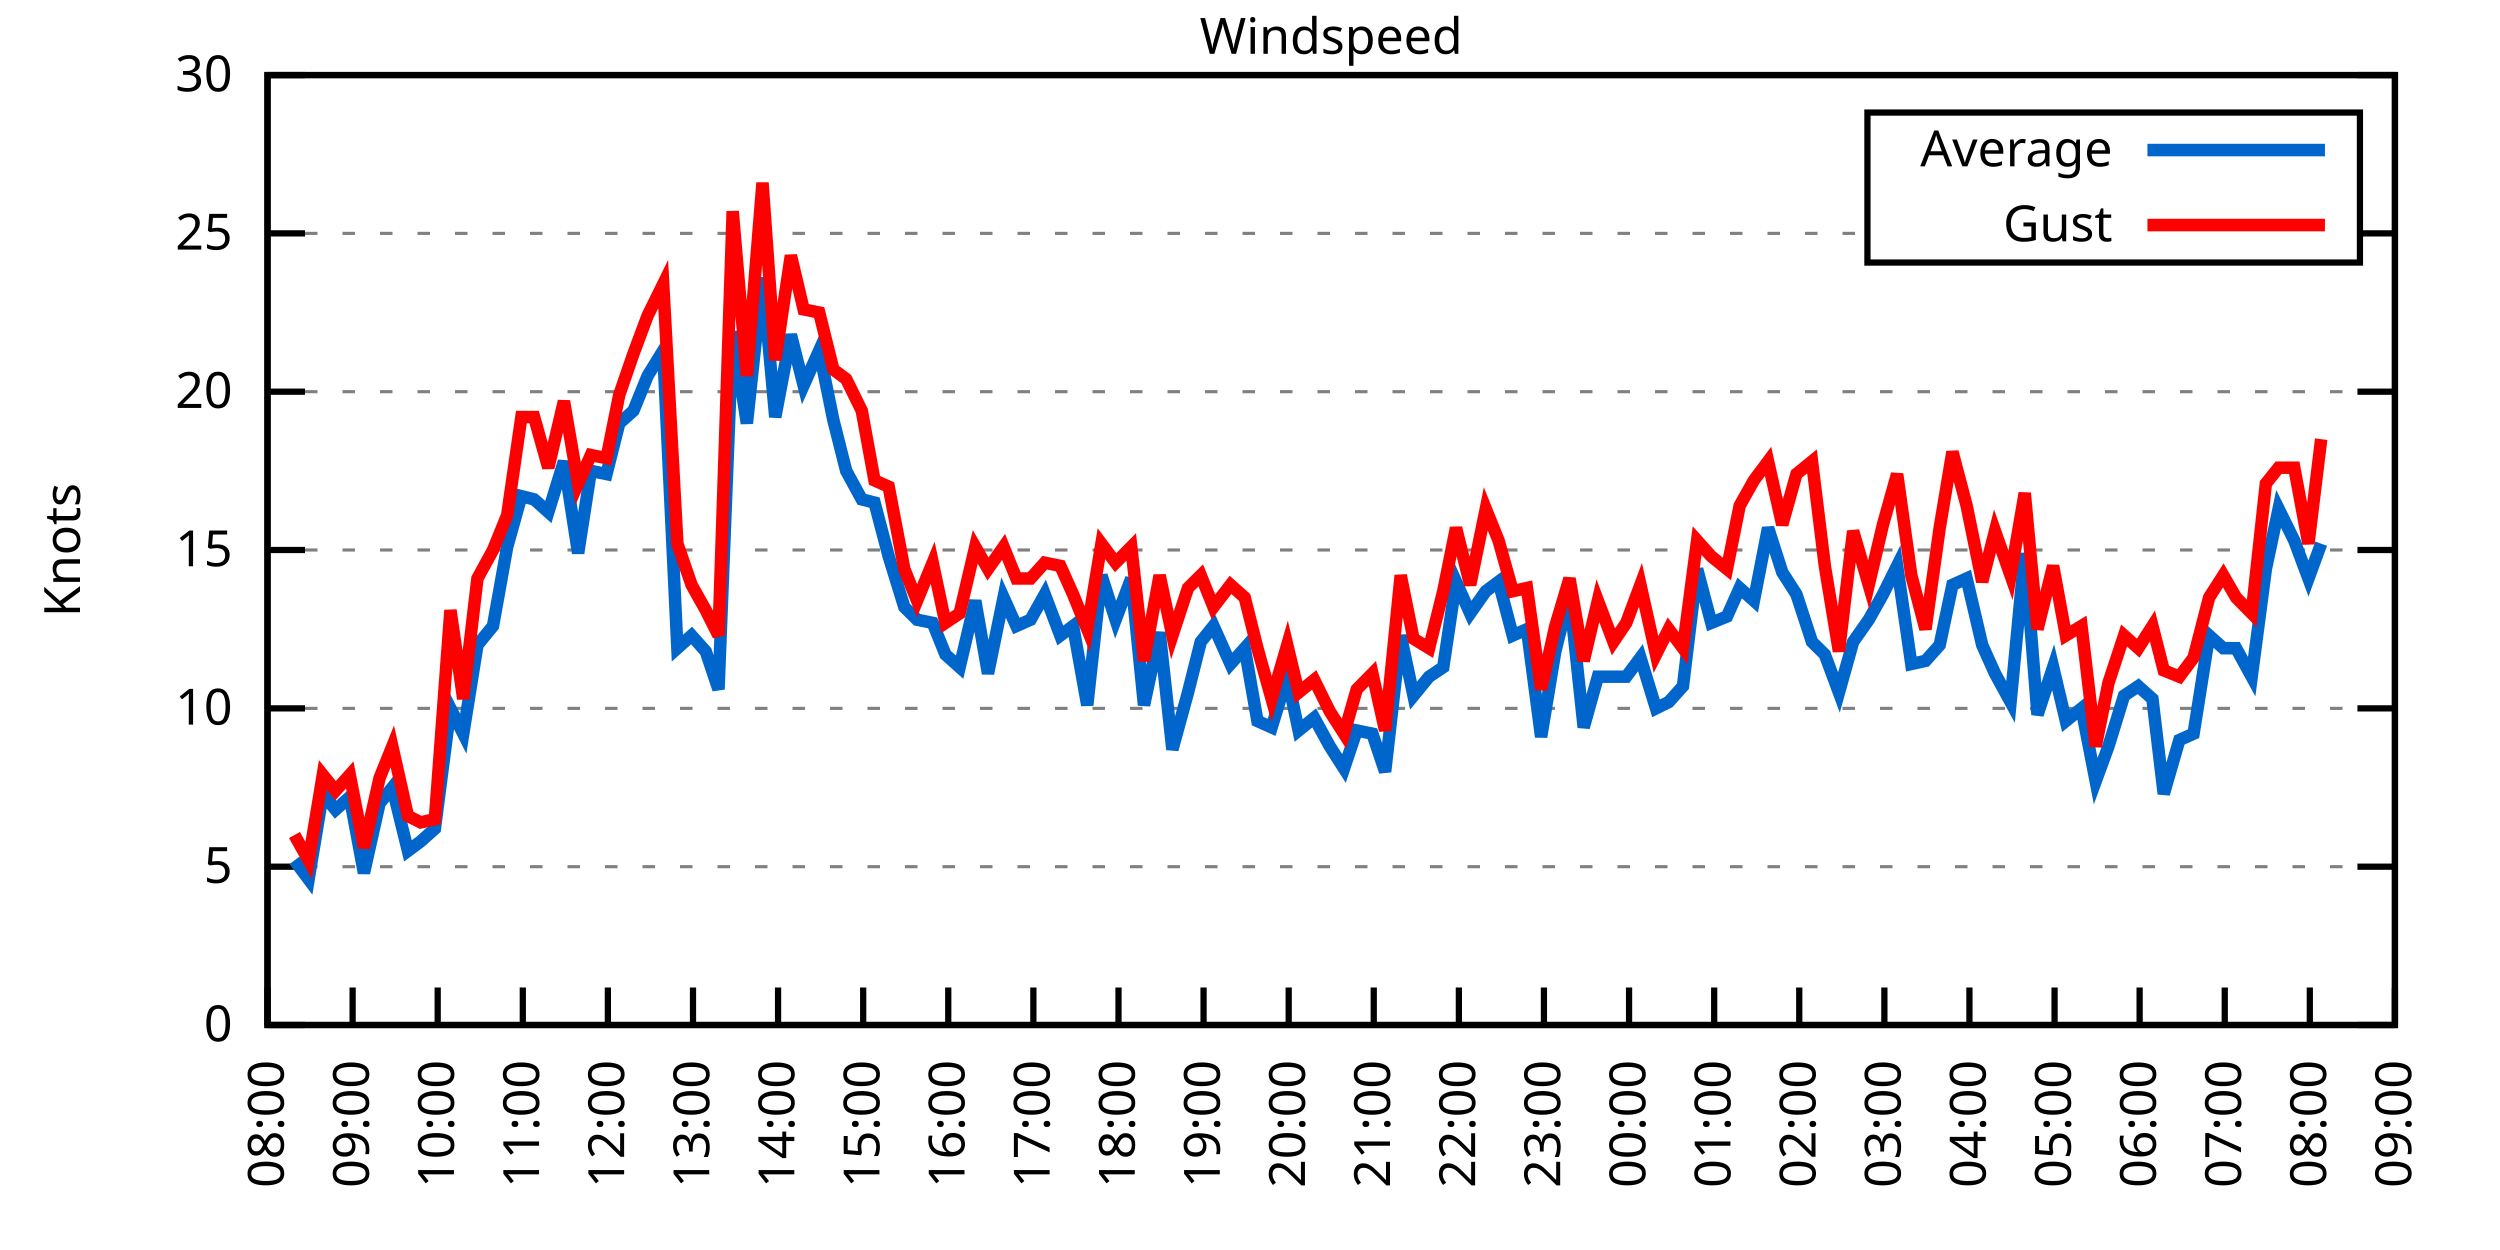
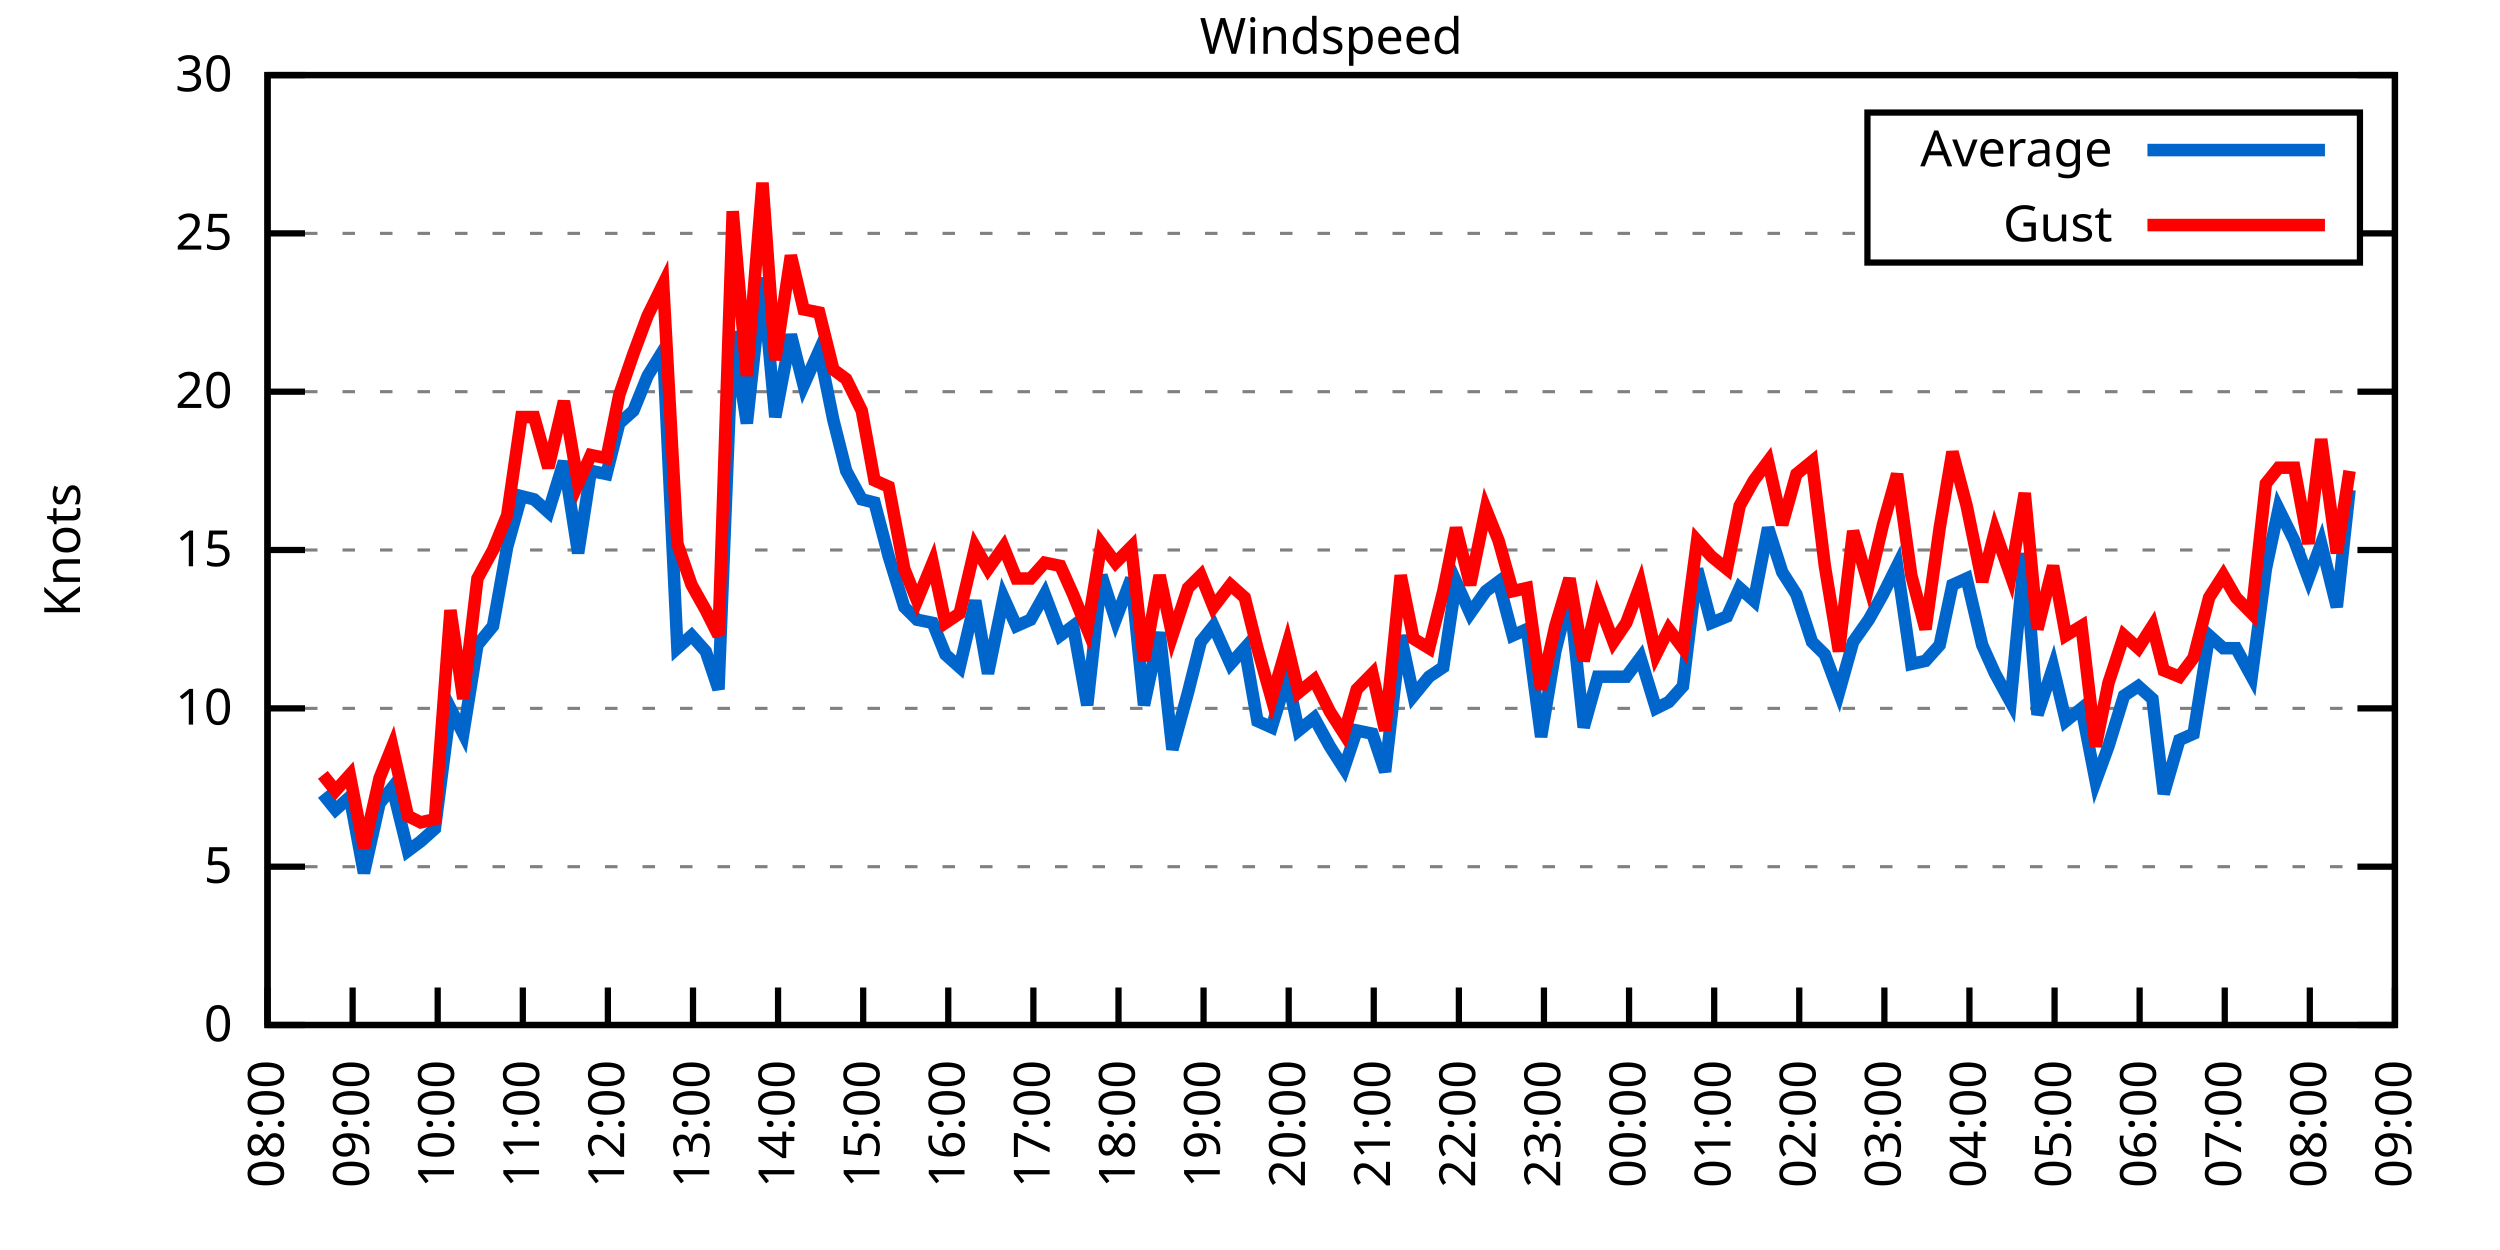
<svg xmlns="http://www.w3.org/2000/svg" xmlns:xlink="http://www.w3.org/1999/xlink" width="400" height="200" viewBox="0 0 400 200">
  <g id="gnuplot_canvas">
    <rect x="0" y="0" width="400" height="200" fill="none" />
    <defs>
      <circle id="gpDot" r="0.5" stroke-width="0.5" stroke="currentColor" />
      <path id="gpPt0" stroke-width="0.333" stroke="currentColor" d="M-1,0 h2 M0,-1 v2" />
      <path id="gpPt1" stroke-width="0.333" stroke="currentColor" d="M-1,-1 L1,1 M1,-1 L-1,1" />
      <path id="gpPt2" stroke-width="0.333" stroke="currentColor" d="M-1,0 L1,0 M0,-1 L0,1 M-1,-1 L1,1 M-1,1 L1,-1" />
      <rect id="gpPt3" stroke-width="0.333" stroke="currentColor" x="-1" y="-1" width="2" height="2" />
      <rect id="gpPt4" stroke-width="0.333" stroke="currentColor" fill="currentColor" x="-1" y="-1" width="2" height="2" />
      <circle id="gpPt5" stroke-width="0.333" stroke="currentColor" cx="0" cy="0" r="1" />
      <use xlink:href="#gpPt5" id="gpPt6" fill="currentColor" stroke="none" />
      <path id="gpPt7" stroke-width="0.333" stroke="currentColor" d="M0,-1.33 L-1.33,0.67 L1.33,0.67 z" />
      <use xlink:href="#gpPt7" id="gpPt8" fill="currentColor" stroke="none" />
      <use xlink:href="#gpPt7" id="gpPt9" stroke="currentColor" transform="rotate(180)" />
      <use xlink:href="#gpPt9" id="gpPt10" fill="currentColor" stroke="none" />
      <use xlink:href="#gpPt3" id="gpPt11" stroke="currentColor" transform="rotate(45)" />
      <use xlink:href="#gpPt11" id="gpPt12" fill="currentColor" stroke="none" />
      <path id="gpPt13" stroke-width="0.333" stroke="currentColor" d="M0,1.330 L1.265,0.411 L0.782,-1.067 L-0.782,-1.076 L-1.265,0.411 z" />
      <use xlink:href="#gpPt13" id="gpPt14" fill="currentColor" stroke="none" />
      <filter id="textbox" filterUnits="objectBoundingBox" x="0" y="0" height="1" width="1">
        <feFlood flood-color="white" flood-opacity="1" result="bgnd" />
        <feComposite in="SourceGraphic" in2="bgnd" operator="atop" />
      </filter>
      <filter id="greybox" filterUnits="objectBoundingBox" x="0" y="0" height="1" width="1">
        <feFlood flood-color="lightgrey" flood-opacity="1" result="grey" />
        <feComposite in="SourceGraphic" in2="grey" operator="atop" />
      </filter>
    </defs>
    <g fill="none" color="white" stroke="currentColor" stroke-width="1.00" stroke-linecap="butt" stroke-linejoin="miter">
</g>
    <g fill="none" color="black" stroke="currentColor" stroke-width="1.00" stroke-linecap="butt" stroke-linejoin="miter">
      <g stroke="none" shape-rendering="crispEdges">
        <polygon fill="rgb(255, 255, 255)" points="42.80,164.00 383.18,164.00 383.18,12.02 42.80,12.02 " />
      </g>
    </g>
    <g fill="none" color="black" stroke="currentColor" stroke-width="1.00" stroke-linecap="butt" stroke-linejoin="miter">
</g>
    <g fill="none" color="black" stroke="black" stroke-width="0.50" stroke-linecap="butt" stroke-linejoin="miter">
</g>
    <g fill="none" color="gray" stroke="currentColor" stroke-width="0.50" stroke-linecap="butt" stroke-linejoin="miter">
      <path stroke="gray" stroke-dasharray="2,4" class="gridline" d="M42.80,164.00 L383.19,164.00  " />
    </g>
    <g fill="none" color="gray" stroke="gray" stroke-width="1.00" stroke-linecap="butt" stroke-linejoin="miter">
</g>
    <g fill="none" color="black" stroke="currentColor" stroke-width="1.00" stroke-linecap="butt" stroke-linejoin="miter">
      <path stroke="black" d="M42.80,164.00 L48.80,164.00 M383.19,164.00 L377.19,164.00  " />
      <g transform="translate(37.20,166.60)" stroke="none" fill="black" font-family="Sans" font-size="8.00" text-anchor="end">
        <text>
          <tspan font-family="Sans"> 0</tspan>
        </text>
      </g>
    </g>
    <g fill="none" color="black" stroke="currentColor" stroke-width="1.00" stroke-linecap="butt" stroke-linejoin="miter">
</g>
    <g fill="none" color="black" stroke="black" stroke-width="0.50" stroke-linecap="butt" stroke-linejoin="miter">
</g>
    <g fill="none" color="gray" stroke="currentColor" stroke-width="0.50" stroke-linecap="butt" stroke-linejoin="miter">
      <path stroke="gray" stroke-dasharray="2,4" class="gridline" d="M42.80,138.67 L383.19,138.67  " />
    </g>
    <g fill="none" color="gray" stroke="gray" stroke-width="1.00" stroke-linecap="butt" stroke-linejoin="miter">
</g>
    <g fill="none" color="black" stroke="currentColor" stroke-width="1.00" stroke-linecap="butt" stroke-linejoin="miter">
      <path stroke="black" d="M42.80,138.67 L48.80,138.67 M383.19,138.67 L377.19,138.67  " />
      <g transform="translate(37.20,141.27)" stroke="none" fill="black" font-family="Sans" font-size="8.00" text-anchor="end">
        <text>
          <tspan font-family="Sans"> 5</tspan>
        </text>
      </g>
    </g>
    <g fill="none" color="black" stroke="currentColor" stroke-width="1.00" stroke-linecap="butt" stroke-linejoin="miter">
</g>
    <g fill="none" color="black" stroke="black" stroke-width="0.50" stroke-linecap="butt" stroke-linejoin="miter">
</g>
    <g fill="none" color="gray" stroke="currentColor" stroke-width="0.50" stroke-linecap="butt" stroke-linejoin="miter">
      <path stroke="gray" stroke-dasharray="2,4" class="gridline" d="M42.80,113.34 L383.19,113.34  " />
    </g>
    <g fill="none" color="gray" stroke="gray" stroke-width="1.00" stroke-linecap="butt" stroke-linejoin="miter">
</g>
    <g fill="none" color="black" stroke="currentColor" stroke-width="1.00" stroke-linecap="butt" stroke-linejoin="miter">
      <path stroke="black" d="M42.80,113.34 L48.80,113.34 M383.19,113.34 L377.19,113.34  " />
      <g transform="translate(37.20,115.94)" stroke="none" fill="black" font-family="Sans" font-size="8.00" text-anchor="end">
        <text>
          <tspan font-family="Sans"> 10</tspan>
        </text>
      </g>
    </g>
    <g fill="none" color="black" stroke="currentColor" stroke-width="1.00" stroke-linecap="butt" stroke-linejoin="miter">
</g>
    <g fill="none" color="black" stroke="black" stroke-width="0.50" stroke-linecap="butt" stroke-linejoin="miter">
</g>
    <g fill="none" color="gray" stroke="currentColor" stroke-width="0.50" stroke-linecap="butt" stroke-linejoin="miter">
      <path stroke="gray" stroke-dasharray="2,4" class="gridline" d="M42.80,88.00 L383.19,88.00  " />
    </g>
    <g fill="none" color="gray" stroke="gray" stroke-width="1.00" stroke-linecap="butt" stroke-linejoin="miter">
</g>
    <g fill="none" color="black" stroke="currentColor" stroke-width="1.00" stroke-linecap="butt" stroke-linejoin="miter">
      <path stroke="black" d="M42.80,88.00 L48.80,88.00 M383.19,88.00 L377.19,88.00  " />
      <g transform="translate(37.20,90.60)" stroke="none" fill="black" font-family="Sans" font-size="8.00" text-anchor="end">
        <text>
          <tspan font-family="Sans"> 15</tspan>
        </text>
      </g>
    </g>
    <g fill="none" color="black" stroke="currentColor" stroke-width="1.00" stroke-linecap="butt" stroke-linejoin="miter">
</g>
    <g fill="none" color="black" stroke="black" stroke-width="0.50" stroke-linecap="butt" stroke-linejoin="miter">
</g>
    <g fill="none" color="gray" stroke="currentColor" stroke-width="0.50" stroke-linecap="butt" stroke-linejoin="miter">
      <path stroke="gray" stroke-dasharray="2,4" class="gridline" d="M42.80,62.67 L383.19,62.67  " />
    </g>
    <g fill="none" color="gray" stroke="gray" stroke-width="1.00" stroke-linecap="butt" stroke-linejoin="miter">
</g>
    <g fill="none" color="black" stroke="currentColor" stroke-width="1.00" stroke-linecap="butt" stroke-linejoin="miter">
      <path stroke="black" d="M42.80,62.67 L48.80,62.67 M383.19,62.67 L377.19,62.67  " />
      <g transform="translate(37.20,65.27)" stroke="none" fill="black" font-family="Sans" font-size="8.00" text-anchor="end">
        <text>
          <tspan font-family="Sans"> 20</tspan>
        </text>
      </g>
    </g>
    <g fill="none" color="black" stroke="currentColor" stroke-width="1.00" stroke-linecap="butt" stroke-linejoin="miter">
</g>
    <g fill="none" color="black" stroke="black" stroke-width="0.50" stroke-linecap="butt" stroke-linejoin="miter">
</g>
    <g fill="none" color="gray" stroke="currentColor" stroke-width="0.50" stroke-linecap="butt" stroke-linejoin="miter">
      <path stroke="gray" stroke-dasharray="2,4" class="gridline" d="M42.80,37.34 L298.79,37.34 M377.59,37.34 L383.19,37.34  " />
    </g>
    <g fill="none" color="gray" stroke="gray" stroke-width="1.00" stroke-linecap="butt" stroke-linejoin="miter">
</g>
    <g fill="none" color="black" stroke="currentColor" stroke-width="1.00" stroke-linecap="butt" stroke-linejoin="miter">
      <path stroke="black" d="M42.80,37.34 L48.80,37.34 M383.19,37.34 L377.19,37.34  " />
      <g transform="translate(37.20,39.94)" stroke="none" fill="black" font-family="Sans" font-size="8.00" text-anchor="end">
        <text>
          <tspan font-family="Sans"> 25</tspan>
        </text>
      </g>
    </g>
    <g fill="none" color="black" stroke="currentColor" stroke-width="1.00" stroke-linecap="butt" stroke-linejoin="miter">
</g>
    <g fill="none" color="black" stroke="black" stroke-width="0.50" stroke-linecap="butt" stroke-linejoin="miter">
</g>
    <g fill="none" color="gray" stroke="currentColor" stroke-width="0.50" stroke-linecap="butt" stroke-linejoin="miter">
      <path stroke="gray" stroke-dasharray="2,4" class="gridline" d="M42.80,12.01 L383.19,12.01  " />
    </g>
    <g fill="none" color="gray" stroke="gray" stroke-width="1.00" stroke-linecap="butt" stroke-linejoin="miter">
</g>
    <g fill="none" color="black" stroke="currentColor" stroke-width="1.00" stroke-linecap="butt" stroke-linejoin="miter">
      <path stroke="black" d="M42.80,12.01 L48.80,12.01 M383.19,12.01 L377.19,12.01  " />
      <g transform="translate(37.20,14.61)" stroke="none" fill="black" font-family="Sans" font-size="8.00" text-anchor="end">
        <text>
          <tspan font-family="Sans"> 30</tspan>
        </text>
      </g>
    </g>
    <g fill="none" color="black" stroke="currentColor" stroke-width="1.00" stroke-linecap="butt" stroke-linejoin="miter">
      <path stroke="black" d="M42.80,164.00 L42.80,158.00  " />
      <g transform="translate(45.40,169.60) rotate(270.00)" stroke="none" fill="black" font-family="Sans" font-size="8.00" text-anchor="end">
        <text>
          <tspan font-family="Sans">08:00</tspan>
        </text>
      </g>
    </g>
    <g fill="none" color="black" stroke="currentColor" stroke-width="1.00" stroke-linecap="butt" stroke-linejoin="miter">
      <path stroke="black" d="M56.42,164.00 L56.42,158.00  " />
      <g transform="translate(59.02,169.60) rotate(270.00)" stroke="none" fill="black" font-family="Sans" font-size="8.00" text-anchor="end">
        <text>
          <tspan font-family="Sans">09:00</tspan>
        </text>
      </g>
    </g>
    <g fill="none" color="black" stroke="currentColor" stroke-width="1.00" stroke-linecap="butt" stroke-linejoin="miter">
      <path stroke="black" d="M70.03,164.00 L70.03,158.00  " />
      <g transform="translate(72.63,169.60) rotate(270.00)" stroke="none" fill="black" font-family="Sans" font-size="8.00" text-anchor="end">
        <text>
          <tspan font-family="Sans">10:00</tspan>
        </text>
      </g>
    </g>
    <g fill="none" color="black" stroke="currentColor" stroke-width="1.00" stroke-linecap="butt" stroke-linejoin="miter">
      <path stroke="black" d="M83.65,164.00 L83.65,158.00  " />
      <g transform="translate(86.25,169.60) rotate(270.00)" stroke="none" fill="black" font-family="Sans" font-size="8.00" text-anchor="end">
        <text>
          <tspan font-family="Sans">11:00</tspan>
        </text>
      </g>
    </g>
    <g fill="none" color="black" stroke="currentColor" stroke-width="1.00" stroke-linecap="butt" stroke-linejoin="miter">
      <path stroke="black" d="M97.26,164.00 L97.26,158.00  " />
      <g transform="translate(99.86,169.60) rotate(270.00)" stroke="none" fill="black" font-family="Sans" font-size="8.00" text-anchor="end">
        <text>
          <tspan font-family="Sans">12:00</tspan>
        </text>
      </g>
    </g>
    <g fill="none" color="black" stroke="currentColor" stroke-width="1.00" stroke-linecap="butt" stroke-linejoin="miter">
      <path stroke="black" d="M110.88,164.00 L110.88,158.00  " />
      <g transform="translate(113.48,169.60) rotate(270.00)" stroke="none" fill="black" font-family="Sans" font-size="8.00" text-anchor="end">
        <text>
          <tspan font-family="Sans">13:00</tspan>
        </text>
      </g>
    </g>
    <g fill="none" color="black" stroke="currentColor" stroke-width="1.00" stroke-linecap="butt" stroke-linejoin="miter">
      <path stroke="black" d="M124.49,164.00 L124.49,158.00  " />
      <g transform="translate(127.09,169.60) rotate(270.00)" stroke="none" fill="black" font-family="Sans" font-size="8.00" text-anchor="end">
        <text>
          <tspan font-family="Sans">14:00</tspan>
        </text>
      </g>
    </g>
    <g fill="none" color="black" stroke="currentColor" stroke-width="1.00" stroke-linecap="butt" stroke-linejoin="miter">
      <path stroke="black" d="M138.11,164.00 L138.11,158.00  " />
      <g transform="translate(140.71,169.60) rotate(270.00)" stroke="none" fill="black" font-family="Sans" font-size="8.00" text-anchor="end">
        <text>
          <tspan font-family="Sans">15:00</tspan>
        </text>
      </g>
    </g>
    <g fill="none" color="black" stroke="currentColor" stroke-width="1.00" stroke-linecap="butt" stroke-linejoin="miter">
      <path stroke="black" d="M151.72,164.00 L151.72,158.00  " />
      <g transform="translate(154.32,169.60) rotate(270.00)" stroke="none" fill="black" font-family="Sans" font-size="8.00" text-anchor="end">
        <text>
          <tspan font-family="Sans">16:00</tspan>
        </text>
      </g>
    </g>
    <g fill="none" color="black" stroke="currentColor" stroke-width="1.00" stroke-linecap="butt" stroke-linejoin="miter">
      <path stroke="black" d="M165.34,164.00 L165.34,158.00  " />
      <g transform="translate(167.94,169.60) rotate(270.00)" stroke="none" fill="black" font-family="Sans" font-size="8.00" text-anchor="end">
        <text>
          <tspan font-family="Sans">17:00</tspan>
        </text>
      </g>
    </g>
    <g fill="none" color="black" stroke="currentColor" stroke-width="1.00" stroke-linecap="butt" stroke-linejoin="miter">
      <path stroke="black" d="M178.96,164.00 L178.96,158.00  " />
      <g transform="translate(181.56,169.60) rotate(270.00)" stroke="none" fill="black" font-family="Sans" font-size="8.00" text-anchor="end">
        <text>
          <tspan font-family="Sans">18:00</tspan>
        </text>
      </g>
    </g>
    <g fill="none" color="black" stroke="currentColor" stroke-width="1.00" stroke-linecap="butt" stroke-linejoin="miter">
      <path stroke="black" d="M192.57,164.00 L192.57,158.00  " />
      <g transform="translate(195.17,169.60) rotate(270.00)" stroke="none" fill="black" font-family="Sans" font-size="8.00" text-anchor="end">
        <text>
          <tspan font-family="Sans">19:00</tspan>
        </text>
      </g>
    </g>
    <g fill="none" color="black" stroke="currentColor" stroke-width="1.00" stroke-linecap="butt" stroke-linejoin="miter">
      <path stroke="black" d="M206.19,164.00 L206.19,158.00  " />
      <g transform="translate(208.79,169.60) rotate(270.00)" stroke="none" fill="black" font-family="Sans" font-size="8.00" text-anchor="end">
        <text>
          <tspan font-family="Sans">20:00</tspan>
        </text>
      </g>
    </g>
    <g fill="none" color="black" stroke="currentColor" stroke-width="1.00" stroke-linecap="butt" stroke-linejoin="miter">
      <path stroke="black" d="M219.80,164.00 L219.80,158.00  " />
      <g transform="translate(222.40,169.60) rotate(270.00)" stroke="none" fill="black" font-family="Sans" font-size="8.00" text-anchor="end">
        <text>
          <tspan font-family="Sans">21:00</tspan>
        </text>
      </g>
    </g>
    <g fill="none" color="black" stroke="currentColor" stroke-width="1.00" stroke-linecap="butt" stroke-linejoin="miter">
      <path stroke="black" d="M233.42,164.00 L233.42,158.00  " />
      <g transform="translate(236.02,169.60) rotate(270.00)" stroke="none" fill="black" font-family="Sans" font-size="8.00" text-anchor="end">
        <text>
          <tspan font-family="Sans">22:00</tspan>
        </text>
      </g>
    </g>
    <g fill="none" color="black" stroke="currentColor" stroke-width="1.00" stroke-linecap="butt" stroke-linejoin="miter">
      <path stroke="black" d="M247.03,164.00 L247.03,158.00  " />
      <g transform="translate(249.63,169.60) rotate(270.00)" stroke="none" fill="black" font-family="Sans" font-size="8.00" text-anchor="end">
        <text>
          <tspan font-family="Sans">23:00</tspan>
        </text>
      </g>
    </g>
    <g fill="none" color="black" stroke="currentColor" stroke-width="1.00" stroke-linecap="butt" stroke-linejoin="miter">
      <path stroke="black" d="M260.65,164.00 L260.65,158.00  " />
      <g transform="translate(263.25,169.60) rotate(270.00)" stroke="none" fill="black" font-family="Sans" font-size="8.00" text-anchor="end">
        <text>
          <tspan font-family="Sans">00:00</tspan>
        </text>
      </g>
    </g>
    <g fill="none" color="black" stroke="currentColor" stroke-width="1.00" stroke-linecap="butt" stroke-linejoin="miter">
      <path stroke="black" d="M274.27,164.00 L274.27,158.00  " />
      <g transform="translate(276.87,169.60) rotate(270.00)" stroke="none" fill="black" font-family="Sans" font-size="8.00" text-anchor="end">
        <text>
          <tspan font-family="Sans">01:00</tspan>
        </text>
      </g>
    </g>
    <g fill="none" color="black" stroke="currentColor" stroke-width="1.00" stroke-linecap="butt" stroke-linejoin="miter">
      <path stroke="black" d="M287.88,164.00 L287.88,158.00  " />
      <g transform="translate(290.48,169.60) rotate(270.00)" stroke="none" fill="black" font-family="Sans" font-size="8.00" text-anchor="end">
        <text>
          <tspan font-family="Sans">02:00</tspan>
        </text>
      </g>
    </g>
    <g fill="none" color="black" stroke="currentColor" stroke-width="1.00" stroke-linecap="butt" stroke-linejoin="miter">
      <path stroke="black" d="M301.50,164.00 L301.50,158.00  " />
      <g transform="translate(304.10,169.60) rotate(270.00)" stroke="none" fill="black" font-family="Sans" font-size="8.00" text-anchor="end">
        <text>
          <tspan font-family="Sans">03:00</tspan>
        </text>
      </g>
    </g>
    <g fill="none" color="black" stroke="currentColor" stroke-width="1.00" stroke-linecap="butt" stroke-linejoin="miter">
      <path stroke="black" d="M315.11,164.00 L315.11,158.00  " />
      <g transform="translate(317.71,169.60) rotate(270.00)" stroke="none" fill="black" font-family="Sans" font-size="8.00" text-anchor="end">
        <text>
          <tspan font-family="Sans">04:00</tspan>
        </text>
      </g>
    </g>
    <g fill="none" color="black" stroke="currentColor" stroke-width="1.00" stroke-linecap="butt" stroke-linejoin="miter">
      <path stroke="black" d="M328.73,164.00 L328.73,158.00  " />
      <g transform="translate(331.33,169.60) rotate(270.00)" stroke="none" fill="black" font-family="Sans" font-size="8.00" text-anchor="end">
        <text>
          <tspan font-family="Sans">05:00</tspan>
        </text>
      </g>
    </g>
    <g fill="none" color="black" stroke="currentColor" stroke-width="1.00" stroke-linecap="butt" stroke-linejoin="miter">
      <path stroke="black" d="M342.34,164.00 L342.34,158.00  " />
      <g transform="translate(344.94,169.60) rotate(270.00)" stroke="none" fill="black" font-family="Sans" font-size="8.00" text-anchor="end">
        <text>
          <tspan font-family="Sans">06:00</tspan>
        </text>
      </g>
    </g>
    <g fill="none" color="black" stroke="currentColor" stroke-width="1.00" stroke-linecap="butt" stroke-linejoin="miter">
      <path stroke="black" d="M355.96,164.00 L355.96,158.00  " />
      <g transform="translate(358.56,169.60) rotate(270.00)" stroke="none" fill="black" font-family="Sans" font-size="8.00" text-anchor="end">
        <text>
          <tspan font-family="Sans">07:00</tspan>
        </text>
      </g>
    </g>
    <g fill="none" color="black" stroke="currentColor" stroke-width="1.00" stroke-linecap="butt" stroke-linejoin="miter">
      <path stroke="black" d="M369.57,164.00 L369.57,158.00  " />
      <g transform="translate(372.17,169.60) rotate(270.00)" stroke="none" fill="black" font-family="Sans" font-size="8.00" text-anchor="end">
        <text>
          <tspan font-family="Sans">08:00</tspan>
        </text>
      </g>
    </g>
    <g fill="none" color="black" stroke="currentColor" stroke-width="1.00" stroke-linecap="butt" stroke-linejoin="miter">
      <path stroke="black" d="M383.19,164.00 L383.19,158.00  " />
      <g transform="translate(385.79,169.60) rotate(270.00)" stroke="none" fill="black" font-family="Sans" font-size="8.00" text-anchor="end">
        <text>
          <tspan font-family="Sans">09:00</tspan>
        </text>
      </g>
    </g>
    <g fill="none" color="black" stroke="currentColor" stroke-width="1.00" stroke-linecap="butt" stroke-linejoin="miter">
</g>
    <g fill="none" color="black" stroke="currentColor" stroke-width="1.00" stroke-linecap="butt" stroke-linejoin="miter">
      <path stroke="black" d="M42.80,12.01 L42.80,164.00 L383.19,164.00 L383.19,12.01 L42.80,12.01 Z  " />
    </g>
    <g fill="none" color="black" stroke="currentColor" stroke-width="1.00" stroke-linecap="butt" stroke-linejoin="miter">
</g>
    <g fill="none" color="black" stroke="currentColor" stroke-width="1.00" stroke-linecap="butt" stroke-linejoin="miter">
      <path stroke="black" d="M298.79,42.01 L298.79,18.01 L377.59,18.01 L377.59,42.01 L298.79,42.01 Z  " />
    </g>
    <g id="Windspeed_plot_1">
      <g fill="none" color="white" stroke="black" stroke-width="2.00" stroke-linecap="butt" stroke-linejoin="miter">
</g>
      <g fill="none" color="black" stroke="currentColor" stroke-width="2.00" stroke-linecap="butt" stroke-linejoin="miter">
        <g transform="translate(337.99,26.61)" stroke="none" fill="black" font-family="Sans" font-size="8.00" text-anchor="end">
          <text>
            <tspan font-family="Sans">Average</tspan>
          </text>
        </g>
      </g>
      <g fill="none" color="black" stroke="currentColor" stroke-width="2.00" stroke-linecap="butt" stroke-linejoin="miter">
-         <path stroke="rgb(  0, 102, 204)" d="M343.59,24.01 L371.99,24.01 M47.11,137.66 L49.38,140.69 L51.65,127.02 L53.69,129.55 L55.96,127.52 L58.23,139.68   L60.73,128.54 L62.77,126.00 L65.27,136.14 L67.31,134.62 L69.58,132.59 L72.07,113.34 L74.12,117.39 L76.39,103.20   L78.88,100.16 L81.15,87.50 L83.42,79.39 L85.46,79.90 L87.73,81.93 L90.23,73.82 L92.50,88.51 L94.54,75.34   L97.04,75.85 L99.08,67.74 L101.35,65.71 L103.62,60.14 L106.11,56.09 L108.38,103.71 L110.65,101.68 L112.92,104.22   L114.96,110.30 L117.23,53.05 L119.50,67.74 L122.00,44.43 L124.04,66.73 L126.54,53.55 L128.58,61.66 L131.07,56.09   L133.34,67.23 L135.39,75.34 L137.88,79.90 L139.92,80.41 L142.19,89.02 L144.69,97.12 L146.73,99.15 L149.23,99.66   L151.27,104.72 L153.54,106.75 L156.04,96.11 L158.08,107.76 L160.57,95.60 L162.62,100.16 L164.89,99.15 L167.16,95.10   L169.65,101.68 L171.69,100.16 L173.96,112.83 L176.23,92.06 L178.50,99.15 L181.00,92.56 L183.04,112.83 L185.54,101.18   L187.58,119.92 L190.08,110.80 L192.12,102.70 L194.16,100.16 L196.88,106.24 L199.15,103.71 L201.19,115.36 L203.46,116.38   L205.96,108.27 L207.78,116.88 L210.27,114.86 L212.77,119.42 L215.04,122.96 L217.08,116.88 L219.58,117.39 L221.62,123.47   L224.11,101.68 L226.16,111.31 L228.65,108.27 L230.92,106.75 L232.96,93.07 L235.23,98.14 L237.73,94.59 L239.77,93.07   L242.04,101.68 L244.31,100.67 L246.58,117.90 L248.85,104.22 L251.12,95.10 L253.39,116.38 L255.66,108.27 L258.15,108.27   L260.20,108.27 L262.47,105.23 L264.96,113.34 L267.00,112.32 L269.27,109.79 L271.54,91.04 L273.81,99.66 L276.31,98.64   L278.35,94.08 L280.62,96.11 L282.89,84.46 L285.16,91.55 L287.43,95.10 L289.92,102.70 L291.97,104.72 L294.23,110.80   L296.50,102.70 L299.00,99.15 L301.27,95.10 L303.54,90.54 L305.81,106.24 L308.08,105.74 L310.35,103.20 L312.39,93.58   L314.66,92.56 L317.15,103.20 L319.20,107.76 L321.69,112.32 L323.96,88.51 L326.00,114.35 L328.50,106.75 L330.54,115.36   L333.04,113.34 L335.31,124.99 L337.35,119.42 L339.85,111.31 L342.12,109.79 L344.39,111.82 L346.20,127.02 L348.70,118.40   L350.97,117.39 L353.46,101.68 L355.73,103.71 L357.77,103.71 L360.27,108.27 L362.54,91.04 L364.58,81.42 L367.08,86.49   L369.35,92.56 L371.39,86.99  " />
+         <path stroke="rgb(  0, 102, 204)" d="M343.59,24.01 L371.99,24.01 M51.65,127.02 L53.69,129.55 L55.96,127.52 L58.23,139.68 L60.73,128.54 L62.77,126.00   L65.27,136.14 L67.31,134.62 L69.58,132.59 L72.07,113.34 L74.12,117.39 L76.39,103.20 L78.88,100.16 L81.15,87.50   L83.42,79.39 L85.46,79.90 L87.73,81.93 L90.23,73.82 L92.50,88.51 L94.54,75.34 L97.04,75.85 L99.08,67.74   L101.35,65.71 L103.62,60.14 L106.11,56.09 L108.38,103.71 L110.65,101.68 L112.92,104.22 L114.96,110.30 L117.23,53.05   L119.50,67.74 L122.00,44.43 L124.04,66.73 L126.54,53.55 L128.58,61.66 L131.07,56.09 L133.34,67.23 L135.39,75.34   L137.88,79.90 L139.92,80.41 L142.19,89.02 L144.69,97.12 L146.73,99.15 L149.23,99.66 L151.27,104.72 L153.54,106.75   L156.04,96.11 L158.08,107.76 L160.57,95.60 L162.62,100.16 L164.89,99.15 L167.16,95.10 L169.65,101.68 L171.69,100.16   L173.96,112.83 L176.23,92.06 L178.50,99.15 L181.00,92.56 L183.04,112.83 L185.54,101.18 L187.58,119.92 L190.08,110.80   L192.12,102.70 L194.16,100.16 L196.88,106.24 L199.15,103.71 L201.19,115.36 L203.46,116.38 L205.96,108.27 L207.78,116.88   L210.27,114.86 L212.77,119.42 L215.04,122.96 L217.08,116.88 L219.58,117.39 L221.62,123.47 L224.11,101.68 L226.16,111.31   L228.65,108.27 L230.92,106.75 L232.96,93.07 L235.23,98.14 L237.73,94.59 L239.77,93.07 L242.04,101.68 L244.31,100.67   L246.58,117.90 L248.85,104.22 L251.12,95.10 L253.39,116.38 L255.66,108.27 L258.15,108.27 L260.20,108.27 L262.47,105.23   L264.96,113.34 L267.00,112.32 L269.27,109.79 L271.54,91.04 L273.81,99.66 L276.31,98.64 L278.35,94.08 L280.62,96.11   L282.89,84.46 L285.16,91.55 L287.43,95.10 L289.92,102.70 L291.97,104.72 L294.23,110.80 L296.50,102.70 L299.00,99.15   L301.27,95.10 L303.54,90.54 L305.81,106.24 L308.08,105.74 L310.35,103.20 L312.39,93.58 L314.66,92.56 L317.15,103.20   L319.20,107.76 L321.69,112.32 L323.96,88.51 L326.00,114.35 L328.50,106.75 L330.54,115.36 L333.04,113.34 L335.31,124.99   L337.35,119.42 L339.85,111.31 L342.12,109.79 L344.39,111.82 L346.20,127.02 L348.70,118.40 L350.97,117.39 L353.46,101.68   L355.73,103.71 L357.77,103.71 L360.27,108.27 L362.54,91.04 L364.58,81.42 L367.08,86.49 L369.35,92.56 L371.39,86.99   L373.89,97.12 L375.93,78.38  " />
      </g>
    </g>
    <g id="Windspeed_plot_2">
      <g fill="none" color="black" stroke="currentColor" stroke-width="2.00" stroke-linecap="butt" stroke-linejoin="miter">
        <g transform="translate(337.99,38.61)" stroke="none" fill="black" font-family="Sans" font-size="8.00" text-anchor="end">
          <text>
            <tspan font-family="Sans">Gust</tspan>
          </text>
        </g>
      </g>
      <g fill="none" color="black" stroke="currentColor" stroke-width="2.00" stroke-linecap="butt" stroke-linejoin="miter">
-         <path stroke="rgb(255,   0,   0)" d="M343.59,36.01 L371.99,36.01 M47.11,133.60 L49.38,137.66 L51.65,123.98 L53.69,126.51 L55.96,123.98 L58.23,135.63   L60.73,124.48 L62.77,119.42 L65.27,130.56 L67.31,131.58 L69.58,131.07 L72.07,97.63 L74.12,111.82 L76.39,92.56   L78.88,88.00 L81.15,82.43 L83.42,66.73 L85.46,66.73 L87.73,74.83 L90.23,64.19 L92.50,77.37 L94.54,72.81   L97.04,73.31 L99.08,63.18 L101.35,56.59 L103.62,50.51 L106.11,45.45 L108.38,86.99 L110.65,93.58 L112.92,97.63   L114.96,101.68 L117.23,33.80 L119.50,60.14 L122.00,29.24 L124.04,57.61 L126.54,40.89 L128.58,49.50 L131.07,50.01   L133.34,59.13 L135.39,60.65 L137.88,65.71 L139.92,76.86 L142.19,77.87 L144.69,91.04 L146.73,96.11 L149.23,90.03   L151.27,99.66 L153.54,98.14 L156.04,87.50 L158.08,91.04 L160.57,87.50 L162.62,92.56 L164.89,92.56 L167.16,90.03   L169.65,90.54 L171.69,95.10 L173.96,100.67 L176.23,86.99 L178.50,90.03 L181.00,87.50 L183.04,105.74 L185.54,92.06   L187.58,101.68 L190.08,94.08 L192.12,92.06 L194.16,97.12 L196.88,93.58 L199.15,95.60 L201.19,103.71 L203.46,111.82   L205.96,103.20 L207.78,110.80 L210.27,108.78 L212.77,113.84 L215.04,117.39 L217.08,110.30 L219.58,107.76 L221.62,116.88   L224.11,92.06 L226.16,102.19 L228.65,103.71 L230.92,94.59 L232.96,84.46 L235.23,93.58 L237.73,81.42 L239.77,86.49   L242.04,94.59 L244.31,94.08 L246.58,110.30 L248.85,100.16 L251.12,92.56 L253.39,105.74 L255.66,96.11 L258.15,102.70   L260.20,99.66 L262.47,93.58 L264.96,104.72 L267.00,100.67 L269.27,103.71 L271.54,86.49 L273.81,89.02 L276.31,91.04   L278.35,80.91 L280.62,76.86 L282.89,73.82 L285.16,83.95 L287.43,75.85 L289.92,73.82 L291.97,90.54 L294.23,104.22   L296.50,84.97 L299.00,93.58 L301.27,83.95 L303.54,75.85 L305.81,92.06 L308.08,100.67 L310.35,84.46 L312.39,72.30   L314.66,80.91 L317.15,93.07 L319.20,84.97 L321.69,92.06 L323.96,78.89 L326.00,100.67 L328.50,90.54 L330.54,101.68   L333.04,100.16 L335.31,119.42 L337.35,109.28 L339.85,101.68 L342.12,103.71 L344.39,100.16 L346.20,107.26 L348.70,108.27   L350.97,105.23 L353.46,95.60 L355.73,92.06 L357.77,95.60 L360.27,98.14 L362.54,77.37 L364.58,74.83 L367.08,74.83   L369.35,86.99 L371.39,70.27  " />
+         <path stroke="rgb(255,   0,   0)" d="M343.59,36.01 L371.99,36.01 M51.65,123.98 L53.69,126.51 L55.96,123.98 L58.23,135.63 L60.73,124.48 L62.77,119.42   L65.27,130.56 L67.31,131.58 L69.58,131.07 L72.07,97.63 L74.12,111.82 L76.39,92.56 L78.88,88.00 L81.15,82.43   L83.42,66.73 L85.46,66.73 L87.73,74.83 L90.23,64.19 L92.50,77.37 L94.54,72.81 L97.04,73.31 L99.08,63.18   L101.35,56.59 L103.62,50.51 L106.11,45.45 L108.38,86.99 L110.65,93.58 L112.92,97.63 L114.96,101.68 L117.23,33.80   L119.50,60.14 L122.00,29.24 L124.04,57.61 L126.54,40.89 L128.58,49.50 L131.07,50.01 L133.34,59.13 L135.39,60.65   L137.88,65.71 L139.92,76.86 L142.19,77.87 L144.69,91.04 L146.73,96.11 L149.23,90.03 L151.27,99.66 L153.54,98.14   L156.04,87.50 L158.08,91.04 L160.57,87.50 L162.62,92.56 L164.89,92.56 L167.16,90.03 L169.65,90.54 L171.69,95.10   L173.96,100.67 L176.23,86.99 L178.50,90.03 L181.00,87.50 L183.04,105.74 L185.54,92.06 L187.58,101.68 L190.08,94.08   L192.12,92.06 L194.16,97.12 L196.88,93.58 L199.15,95.60 L201.19,103.71 L203.46,111.82 L205.96,103.20 L207.78,110.80   L210.27,108.78 L212.77,113.84 L215.04,117.39 L217.08,110.30 L219.58,107.76 L221.62,116.88 L224.11,92.06 L226.16,102.19   L228.65,103.71 L230.92,94.59 L232.96,84.46 L235.23,93.58 L237.73,81.42 L239.77,86.49 L242.04,94.59 L244.31,94.08   L246.58,110.30 L248.85,100.16 L251.12,92.56 L253.39,105.74 L255.66,96.11 L258.15,102.70 L260.20,99.66 L262.47,93.58   L264.96,104.72 L267.00,100.67 L269.27,103.71 L271.54,86.49 L273.81,89.02 L276.31,91.04 L278.35,80.91 L280.62,76.86   L282.89,73.82 L285.16,83.95 L287.43,75.85 L289.92,73.82 L291.97,90.54 L294.23,104.22 L296.50,84.97 L299.00,93.58   L301.27,83.95 L303.54,75.85 L305.81,92.06 L308.08,100.67 L310.35,84.46 L312.39,72.30 L314.66,80.91 L317.15,93.07   L319.20,84.97 L321.69,92.06 L323.96,78.89 L326.00,100.67 L328.50,90.54 L330.54,101.68 L333.04,100.16 L335.31,119.42   L337.35,109.28 L339.85,101.68 L342.12,103.71 L344.39,100.16 L346.20,107.26 L348.70,108.27 L350.97,105.23 L353.46,95.60   L355.73,92.06 L357.77,95.60 L360.27,98.14 L362.54,77.37 L364.58,74.83 L367.08,74.83 L369.35,86.99 L371.39,70.27   L373.89,88.51 L375.93,75.34  " />
      </g>
    </g>
    <g fill="none" color="black" stroke="currentColor" stroke-width="2.00" stroke-linecap="butt" stroke-linejoin="miter">
</g>
    <g fill="none" color="black" stroke="black" stroke-width="1.00" stroke-linecap="butt" stroke-linejoin="miter">
</g>
    <g fill="none" color="black" stroke="currentColor" stroke-width="1.00" stroke-linecap="butt" stroke-linejoin="miter">
      <path stroke="black" d="M42.80,12.01 L42.80,164.00 L383.19,164.00 L383.19,12.01 L42.80,12.01 Z  " />
      <g transform="translate(12.80,88.01) rotate(270.00)" stroke="none" fill="black" font-family="Sans" font-size="8.00" text-anchor="middle">
        <text>
          <tspan font-family="Sans">Knots</tspan>
        </text>
      </g>
    </g>
    <g fill="none" color="black" stroke="currentColor" stroke-width="1.00" stroke-linecap="butt" stroke-linejoin="miter">
</g>
    <g fill="none" color="black" stroke="currentColor" stroke-width="1.00" stroke-linecap="butt" stroke-linejoin="miter">
      <g transform="translate(212.99,8.61)" stroke="none" fill="black" font-family="Sans" font-size="8.00" text-anchor="middle">
        <text>
          <tspan font-family="Sans">Windspeed</tspan>
        </text>
      </g>
    </g>
    <g fill="none" color="black" stroke="currentColor" stroke-width="1.00" stroke-linecap="butt" stroke-linejoin="miter">
</g>
  </g>
</svg>
